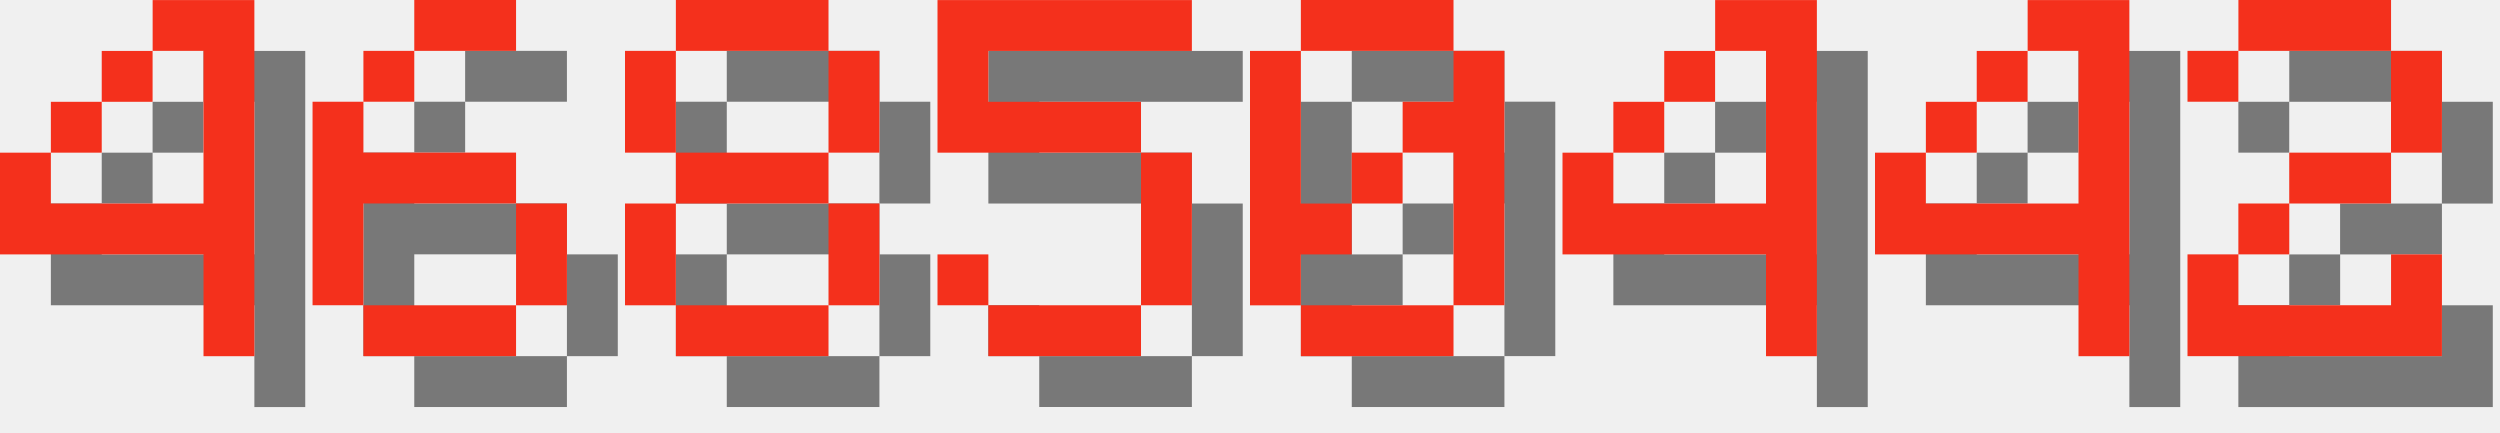
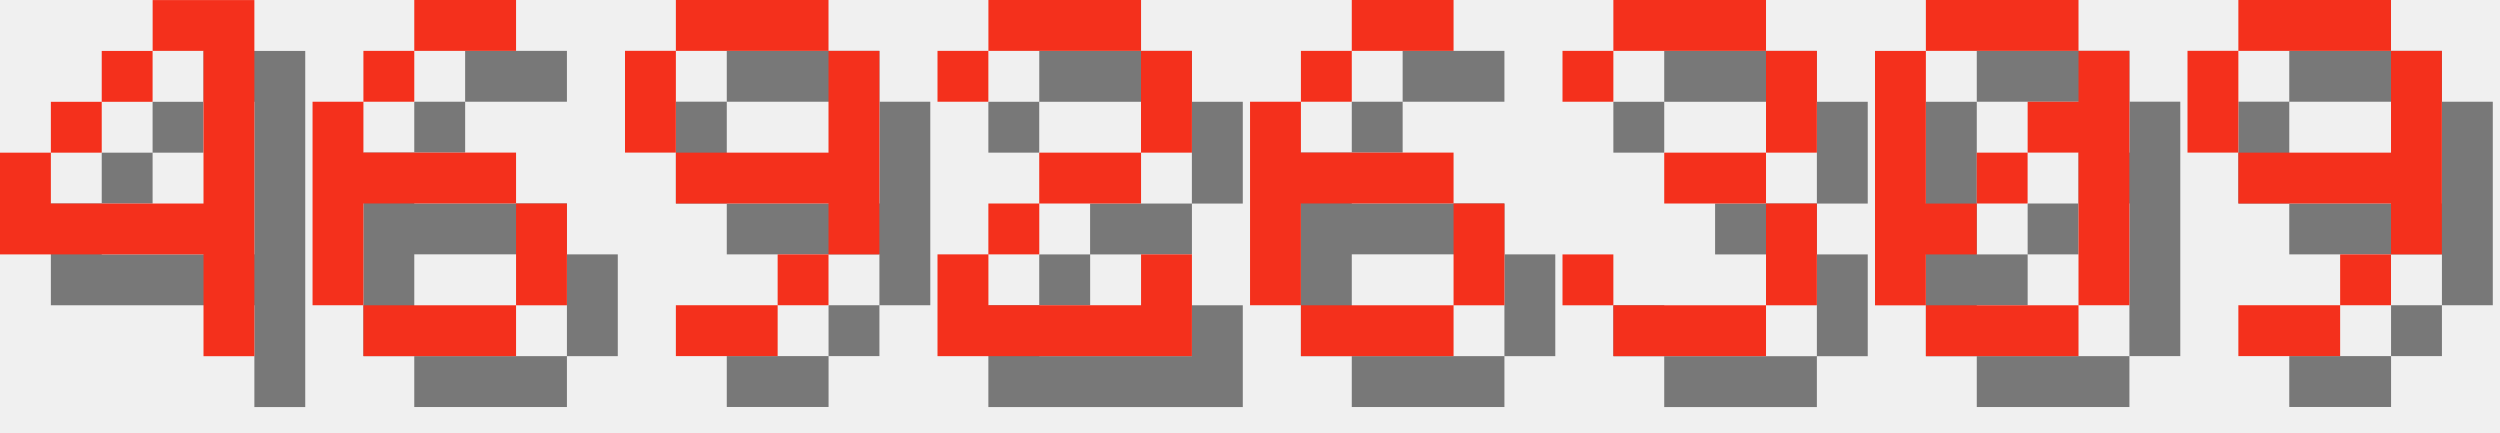
<svg xmlns="http://www.w3.org/2000/svg" version="1.1" width="208.0" height="36">
  <style>
        .text-foreground {
            fill: #F4301C;
        }
        .text-shadow {
            fill: #000000;
            fill-opacity: 0.5;
        }
    </style>
  <g class="digit" id="digit_4" transform="translate(0.0, 0), scale(4)">
    <path id="digit_4_shadow" class="text-shadow" d="m4.233 1.058v1.058h1.058v3.175h-3.175v-1.058h-1.058v2.117h4.233v2.117h1.058v-7.408h-2.117zm-2.117 3.175h1.058v-1.058h-1.058v1.058zm1.058-1.058h1.058v-1.058h-1.058v1.058z" fill-opacity=".5" style="paint-order:stroke fill markers" />
    <path id="digit_4_fg" class="text-foreground" d="m3.175 0v1.058h1.058v3.175h-3.175v-1.058h-1.058v2.117h4.233v2.117h1.058v-7.408h-2.117zm-2.117 3.175h1.058v-1.058h-1.058v1.058zm1.058-1.058h1.058v-1.058h-1.058v1.058z" fill="#fff" style="paint-order:stroke fill markers" />
  </g>
  <g class="digit" id="digit_6" transform="translate(26.0, 0), scale(4)">
    <path id="digit_6_shadow" class="text-shadow" d="m3.175 1.058v1.058h2.117v-1.058h-2.117zm0 1.058h-1.058v1.058h1.058v-1.058zm-1.058 1.058h-1.058v4.233h1.058v-2.117h3.175v-1.058h-3.175v-1.058zm3.175 2.117v2.117h1.058v-2.117h-1.058zm0 2.117h-3.175v1.058h3.175v-1.058z" fill-opacity=".5" style="paint-order:stroke fill markers" />
    <path id="digit_6_fg" class="text-foreground" d="m2.117 0v1.058h2.117v-1.058h-2.117zm0 1.058h-1.058v1.058h1.058v-1.058zm-1.058 1.058h-1.058v4.233h1.058v-2.117h3.175v-1.058h-3.175v-1.058zm3.175 2.117v2.117h1.058v-2.117h-1.058zm0 2.117h-3.175v1.058h3.175v-1.058z" fill="#fff" style="paint-order:stroke fill markers" />
  </g>
-   <g class="digit" id="digit_8" transform="translate(52.0, 0), scale(4)">
-     <path id="digit_8_shadow" class="text-shadow" d="m2.117 1.058v1.058h3.175v-1.058h-3.175zm3.175 1.058v2.117h1.058v-2.117h-1.058zm0 2.117h-3.175v1.058h3.175v-1.058zm0 1.058v2.117h1.058v-2.117h-1.058zm0 2.117h-3.175v1.058h3.175v-1.058zm-3.175 0v-2.117h-1.058v2.117h1.058zm0-3.175v-2.117h-1.058v2.117h1.058z" fill-opacity=".5" style="paint-order:stroke fill markers" />
-     <path id="digit_8_fg" class="text-foreground" d="m1.058 0v1.058h3.175v-1.058h-3.175zm3.175 1.058v2.117h1.058v-2.117h-1.058zm0 2.117h-3.175v1.058h3.175v-1.058zm0 1.058v2.117h1.058v-2.117h-1.058zm0 2.117h-3.175v1.058h3.175v-1.058zm-3.175 0v-2.117h-1.058v2.117h1.058zm0-3.175v-2.117h-1.058v2.117h1.058z" fill="#fff" style="paint-order:stroke fill markers" />
+   <g class="digit" id="digit_9" transform="translate(52.0, 0), scale(4)">
+     <path id="digit_9_shadow" class="text-shadow" d="m2.117 1.058v1.058h3.175v-1.058h-3.175zm3.175 1.058v2.117h-3.175v1.058h3.175v1.058h1.058v-4.233h-1.058zm0 4.233h-1.058v1.058h1.058v-1.058zm-1.058 1.058h-2.117v1.058h2.117v-1.058zm-2.117-3.175v-2.117h-1.058v2.117h1.058z" fill-opacity=".5" style="paint-order:stroke fill markers" />
+     <path id="digit_9_fg" class="text-foreground" d="m1.058 0v1.058h3.175v-1.058h-3.175zm3.175 1.058v2.117h-3.175v1.058h3.175v1.058h1.058v-4.233h-1.058zm0 4.233h-1.058v1.058h1.058v-1.058zm-1.058 1.058h-2.117v1.058h2.117v-1.058zm-2.117-3.175v-2.117h-1.058v2.117h1.058z" fill="#fff" style="paint-order:stroke fill markers" />
  </g>
-   <g class="digit" id="digit_5" transform="translate(78.0, 0), scale(4)">
-     <path id="digit_5_shadow" class="text-shadow" d="m1.058 1.058v3.175h4.233v3.175h-3.175v-1.058h-1.058v1.058h1.058v1.058h3.175v-1.058h1.058v-3.175h-1.058v-1.058h-3.175v-1.058h4.233v-1.058h-5.292z" fill-opacity=".5" style="paint-order:stroke fill markers" />
-     <path id="digit_5_fg" class="text-foreground" d="m0 0v3.175h4.233v3.175h-3.175v-1.058h-1.058v1.058h1.058v1.058h3.175v-1.058h1.058v-3.175h-1.058v-1.058h-3.175v-1.058h4.233v-1.058h-5.292z" fill="#fff" style="paint-order:stroke fill markers" />
+   <g class="digit" id="digit_2" transform="translate(78.0, 0), scale(4)">
+     <path id="digit_2_shadow" class="text-shadow" d="m1.058 2.117v1.058h1.058v-1.058h3.175v2.117h-2.117v1.058h-1.058v1.058h-1.058v2.117h5.292v-2.117h-1.058v1.058h-3.175v-1.058h1.058v-1.058h2.117v-1.058h1.058v-2.117h-1.058v-1.058h-3.175v1.058h-1.058z" fill-opacity=".5" style="paint-order:stroke fill markers" />
+     <path id="digit_2_fg" class="text-foreground" d="m0 1.058v1.058h1.058v-1.058h3.175v2.117h-2.117v1.058h-1.058v1.058h-1.058v2.117h5.292v-2.117h-1.058v1.058h-3.175v-1.058h1.058v-1.058h2.117v-1.058h1.058v-2.117h-1.058v-1.058h-3.175v1.058h-1.058z" fill="#fff" style="paint-order:stroke fill markers" />
  </g>
-   <g class="digit" id="digit_0" transform="translate(104.0, 0), scale(4)">
+   <g class="digit" id="digit_6" transform="translate(104.0, 0), scale(4)">
+     <path id="digit_6_shadow" class="text-shadow" d="m3.175 1.058v1.058h2.117v-1.058h-2.117zm0 1.058h-1.058v1.058h1.058v-1.058zm-1.058 1.058h-1.058v4.233h1.058v-2.117h3.175v-1.058h-3.175v-1.058zm3.175 2.117v2.117h1.058v-2.117h-1.058zm0 2.117h-3.175v1.058h3.175v-1.058z" fill-opacity=".5" style="paint-order:stroke fill markers" />
+     <path id="digit_6_fg" class="text-foreground" d="m2.117 0v1.058h2.117v-1.058h-2.117zm0 1.058h-1.058v1.058h1.058v-1.058zm-1.058 1.058h-1.058v4.233h1.058v-2.117h3.175v-1.058h-3.175v-1.058zm3.175 2.117v2.117h1.058v-2.117h-1.058zm0 2.117h-3.175v1.058h3.175v-1.058z" fill="#fff" style="paint-order:stroke fill markers" />
+   </g>
+   <g class="digit" id="digit_3" transform="translate(130.0, 0), scale(4)">
+     <path id="digit_3_shadow" class="text-shadow" d="m1.058 2.117v1.058h1.058v-1.058h3.175v2.117h-2.117v1.058h2.117v2.117h-3.175v-1.058h-1.058v1.058h1.058v1.058h3.175v-1.058h1.058v-2.117h-1.058v-1.058h1.058v-2.117h-1.058v-1.058h-3.175v1.058h-1.058z" fill-opacity=".5" style="paint-order:stroke fill markers" />
+     <path id="digit_3_fg" class="text-foreground" d="m0 1.058v1.058h1.058v-1.058h3.175v2.117h-2.117v1.058h2.117v2.117h-3.175v-1.058h-1.058v1.058h1.058v1.058h3.175v-1.058h1.058v-2.117h-1.058v-1.058h1.058v-2.117h-1.058v-1.058h-3.175v1.058h-1.058z" fill="#fff" style="paint-order:stroke fill markers" />
+   </g>
+   <g class="digit" id="digit_0" transform="translate(156.0, 0), scale(4)">
    <path id="digit_0_shadow" class="text-shadow" d="m2.117 1.058v1.058h3.175v-1.058h-3.175zm3.175 1.058v1.058h-1.058v1.058h1.058v3.175h1.058v-5.292h-1.058zm0 5.292h-3.175v1.058h3.175v-1.058zm-3.175 0v-1.058h1.058v-1.058h-1.058v-3.175h-1.058v5.292h1.058zm1.058-2.117h1.058v-1.058h-1.058v1.058z" fill-opacity=".5" style="paint-order:stroke fill markers" />
    <path id="digit_0_fg" class="text-foreground" d="m1.058 0v1.058h3.175v-1.058h-3.175zm3.175 1.058v1.058h-1.058v1.058h1.058v3.175h1.058v-5.292h-1.058zm0 5.292h-3.175v1.058h3.175v-1.058zm-3.175 0v-1.058h1.058v-1.058h-1.058v-3.175h-1.058v5.292h1.058zm1.058-2.117h1.058v-1.058h-1.058v1.058z" fill="#fff" style="paint-order:stroke fill markers" />
  </g>
-   <g class="digit" id="digit_4" transform="translate(130.0, 0), scale(4)">
-     <path id="digit_4_shadow" class="text-shadow" d="m4.233 1.058v1.058h1.058v3.175h-3.175v-1.058h-1.058v2.117h4.233v2.117h1.058v-7.408h-2.117zm-2.117 3.175h1.058v-1.058h-1.058v1.058zm1.058-1.058h1.058v-1.058h-1.058v1.058z" fill-opacity=".5" style="paint-order:stroke fill markers" />
-     <path id="digit_4_fg" class="text-foreground" d="m3.175 0v1.058h1.058v3.175h-3.175v-1.058h-1.058v2.117h4.233v2.117h1.058v-7.408h-2.117zm-2.117 3.175h1.058v-1.058h-1.058v1.058zm1.058-1.058h1.058v-1.058h-1.058v1.058z" fill="#fff" style="paint-order:stroke fill markers" />
-   </g>
-   <g class="digit" id="digit_4" transform="translate(156.0, 0), scale(4)">
-     <path id="digit_4_shadow" class="text-shadow" d="m4.233 1.058v1.058h1.058v3.175h-3.175v-1.058h-1.058v2.117h4.233v2.117h1.058v-7.408h-2.117zm-2.117 3.175h1.058v-1.058h-1.058v1.058zm1.058-1.058h1.058v-1.058h-1.058v1.058z" fill-opacity=".5" style="paint-order:stroke fill markers" />
-     <path id="digit_4_fg" class="text-foreground" d="m3.175 0v1.058h1.058v3.175h-3.175v-1.058h-1.058v2.117h4.233v2.117h1.058v-7.408h-2.117zm-2.117 3.175h1.058v-1.058h-1.058v1.058zm1.058-1.058h1.058v-1.058h-1.058v1.058z" fill="#fff" style="paint-order:stroke fill markers" />
-   </g>
-   <g class="digit" id="digit_2" transform="translate(182.0, 0), scale(4)">
-     <path id="digit_2_shadow" class="text-shadow" d="m1.058 2.117v1.058h1.058v-1.058h3.175v2.117h-2.117v1.058h-1.058v1.058h-1.058v2.117h5.292v-2.117h-1.058v1.058h-3.175v-1.058h1.058v-1.058h2.117v-1.058h1.058v-2.117h-1.058v-1.058h-3.175v1.058h-1.058z" fill-opacity=".5" style="paint-order:stroke fill markers" />
-     <path id="digit_2_fg" class="text-foreground" d="m0 1.058v1.058h1.058v-1.058h3.175v2.117h-2.117v1.058h-1.058v1.058h-1.058v2.117h5.292v-2.117h-1.058v1.058h-3.175v-1.058h1.058v-1.058h2.117v-1.058h1.058v-2.117h-1.058v-1.058h-3.175v1.058h-1.058z" fill="#fff" style="paint-order:stroke fill markers" />
+   <g class="digit" id="digit_9" transform="translate(182.0, 0), scale(4)">
+     <path id="digit_9_shadow" class="text-shadow" d="m2.117 1.058v1.058h3.175v-1.058h-3.175zm3.175 1.058v2.117h-3.175v1.058h3.175v1.058h1.058v-4.233h-1.058zm0 4.233h-1.058v1.058h1.058v-1.058zm-1.058 1.058h-2.117v1.058h2.117v-1.058zm-2.117-3.175v-2.117h-1.058v2.117h1.058z" fill-opacity=".5" style="paint-order:stroke fill markers" />
+     <path id="digit_9_fg" class="text-foreground" d="m1.058 0v1.058h3.175v-1.058h-3.175zm3.175 1.058v2.117h-3.175v1.058h3.175v1.058h1.058v-4.233h-1.058zm0 4.233h-1.058v1.058h1.058v-1.058zm-1.058 1.058h-2.117v1.058h2.117v-1.058zm-2.117-3.175v-2.117h-1.058v2.117h1.058z" fill="#fff" style="paint-order:stroke fill markers" />
  </g>
</svg>
